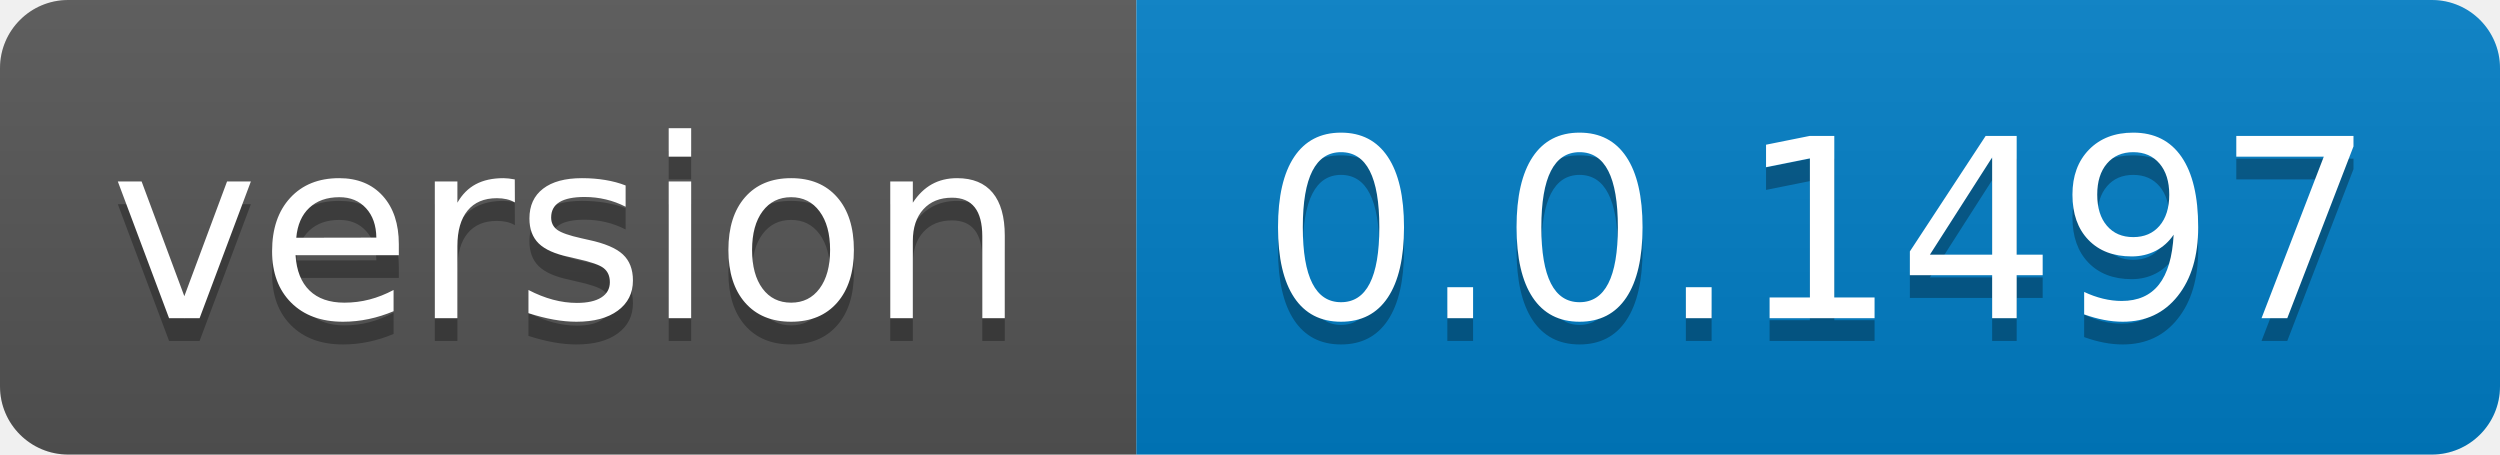
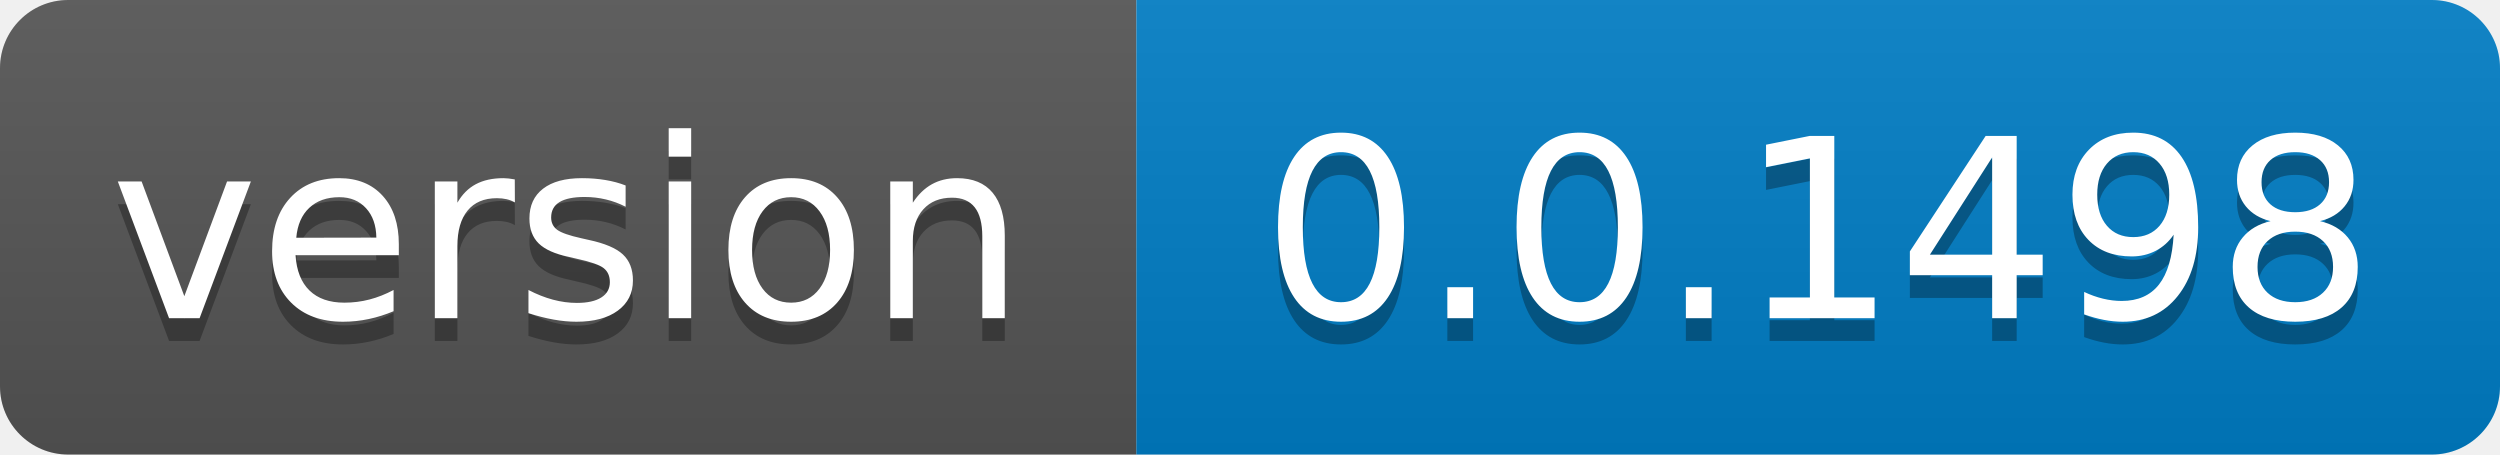
- <svg xmlns="http://www.w3.org/2000/svg" width="110" height="20" role="img" aria-label="version: 0.0.1497">
+ <svg xmlns="http://www.w3.org/2000/svg" width="110" height="20" role="img" aria-label="version: 0.0.1498">
  <linearGradient id="s" x2="0" y2="100%">
    <stop offset="0" stop-color="#bbb" stop-opacity=".1" />
    <stop offset="1" stop-opacity=".1" />
  </linearGradient>
  <clipPath id="r">
    <rect width="110" height="20" rx="3" fill="#fff" />
  </clipPath>
  <g clip-path="url(#r)">
    <rect width="50" height="20" fill="#555" />
    <rect x="50" width="60" height="20" fill="#007ec6" />
    <rect width="110" height="20" fill="url(#s)" />
  </g>
  <g fill="#fff" text-anchor="middle" font-family="Verdana,Geneva,DejaVu Sans,sans-serif" text-rendering="geometricPrecision" font-size="110">
    <text aria-hidden="true" x="250.0" transform="scale(.1)" textLength="400" y="150" fill="#010101" fill-opacity=".3">version</text>
    <text x="250.0" transform="scale(.1)" textLength="400" y="140" fill="#fff">version</text>
-     <text aria-hidden="true" x="800.0" transform="scale(.1)" textLength="500" y="150" fill="#010101" fill-opacity=".3">0.0.1497</text>
-     <text x="800.0" transform="scale(.1)" textLength="500" y="140" fill="#fff">0.0.1497</text>
+     <text aria-hidden="true" x="800.0" transform="scale(.1)" textLength="500" y="150" fill="#010101" fill-opacity=".3">0.0.1498</text>
+     <text x="800.0" transform="scale(.1)" textLength="500" y="140" fill="#fff">0.0.1498</text>
  </g>
</svg>
